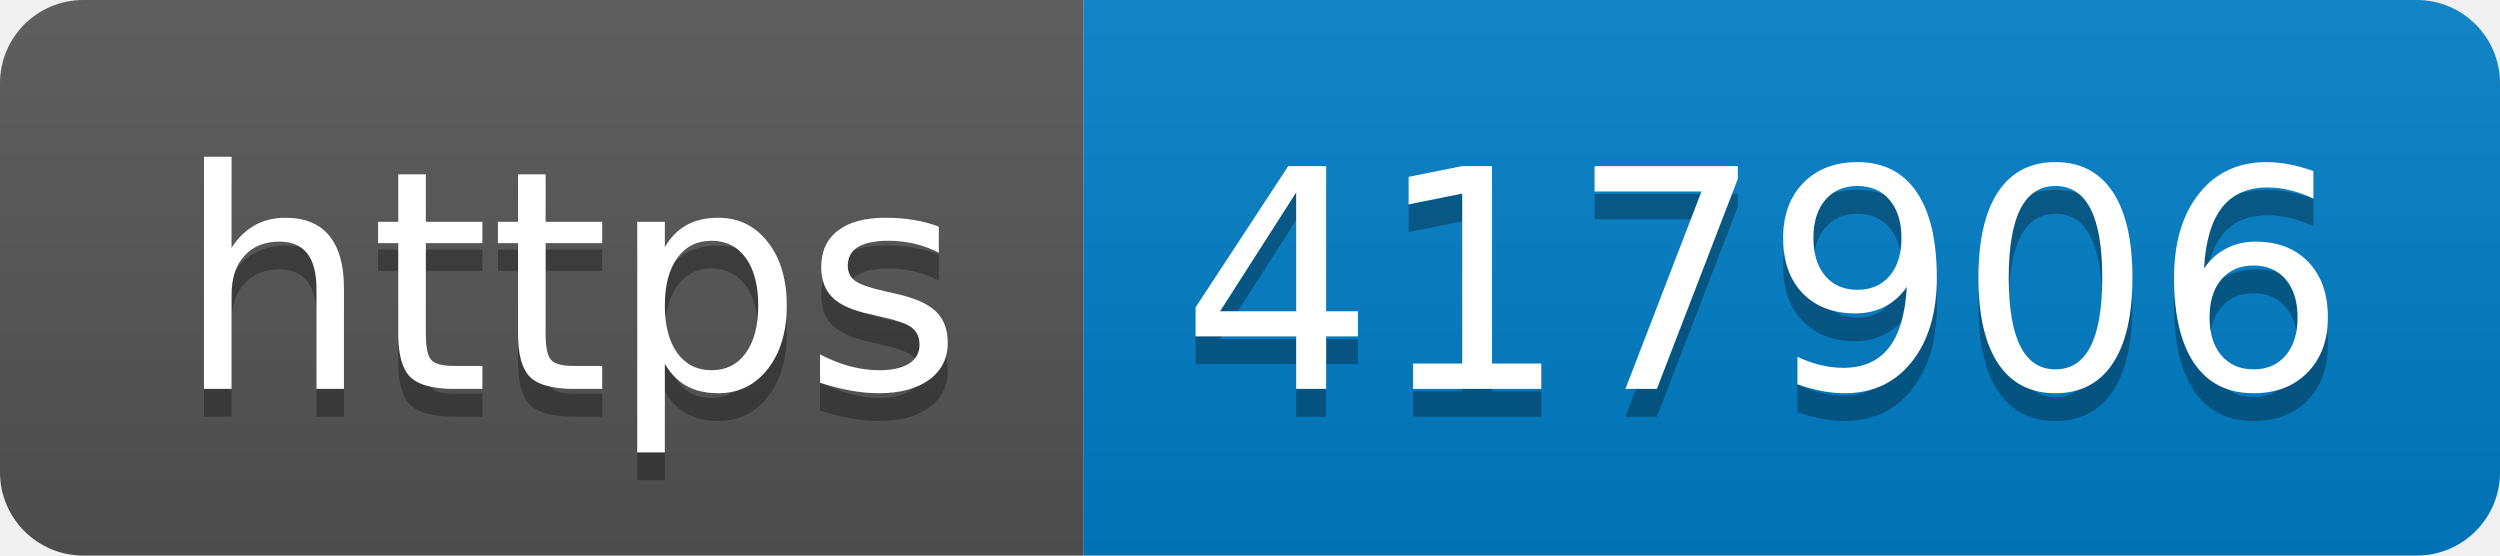
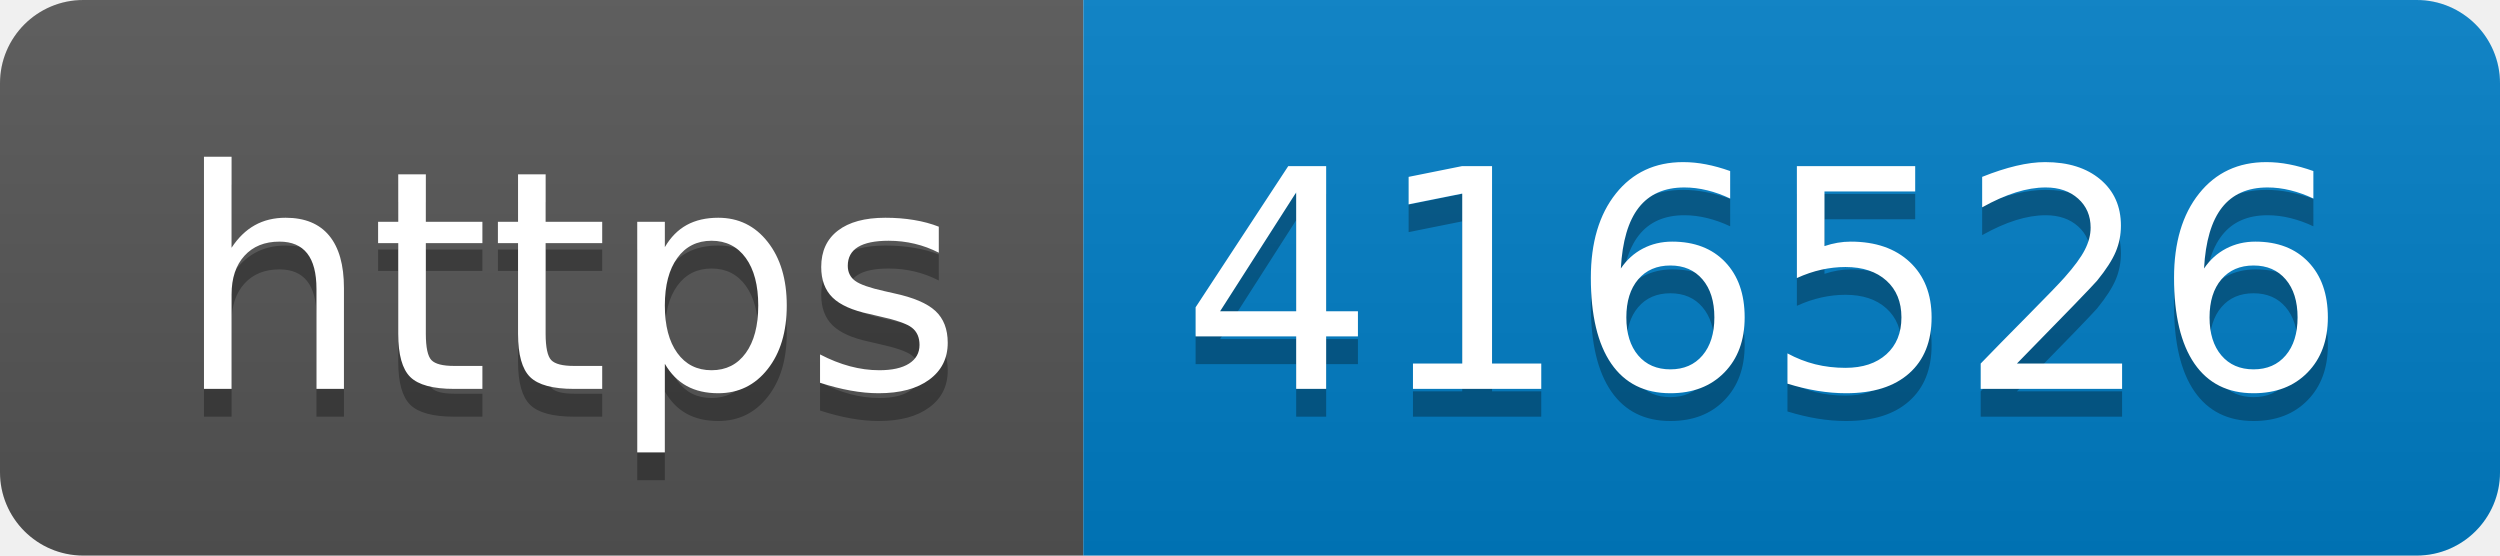
- <svg xmlns="http://www.w3.org/2000/svg" width="90" height="20" role="img" aria-label="https: 417906">
+ <svg xmlns="http://www.w3.org/2000/svg" width="90" height="20" role="img" aria-label="https: 416526">
  <linearGradient id="s" x2="0" y2="100%">
    <stop offset="0" stop-color="#bbb" stop-opacity=".1" />
    <stop offset="1" stop-opacity=".1" />
  </linearGradient>
  <clipPath id="r">
    <rect width="90" height="20" rx="3" fill="#fff" />
  </clipPath>
  <g clip-path="url(#r)">
    <rect width="39" height="20" fill="#555" />
    <rect x="39" width="51" height="20" fill="#007ec6" />
    <rect width="90" height="20" fill="url(#s)" />
  </g>
  <g fill="#fff" text-anchor="middle" font-family="Verdana,Geneva,DejaVu Sans,sans-serif" text-rendering="geometricPrecision" font-size="110">
    <text aria-hidden="true" x="205" y="150" fill="#010101" fill-opacity=".3" transform="scale(.1)" textLength="290">https</text>
    <text x="205" y="140" transform="scale(.1)" fill="#fff" textLength="290">https</text>
-     <text aria-hidden="true" x="635" y="150" fill="#010101" fill-opacity=".3" transform="scale(.1)" textLength="410">417906</text>
-     <text x="635" y="140" transform="scale(.1)" fill="#fff" textLength="410">417906</text>
+     <text aria-hidden="true" x="635" y="150" fill="#010101" fill-opacity=".3" transform="scale(.1)" textLength="410">416526</text>
+     <text x="635" y="140" transform="scale(.1)" fill="#fff" textLength="410">416526</text>
  </g>
</svg>
